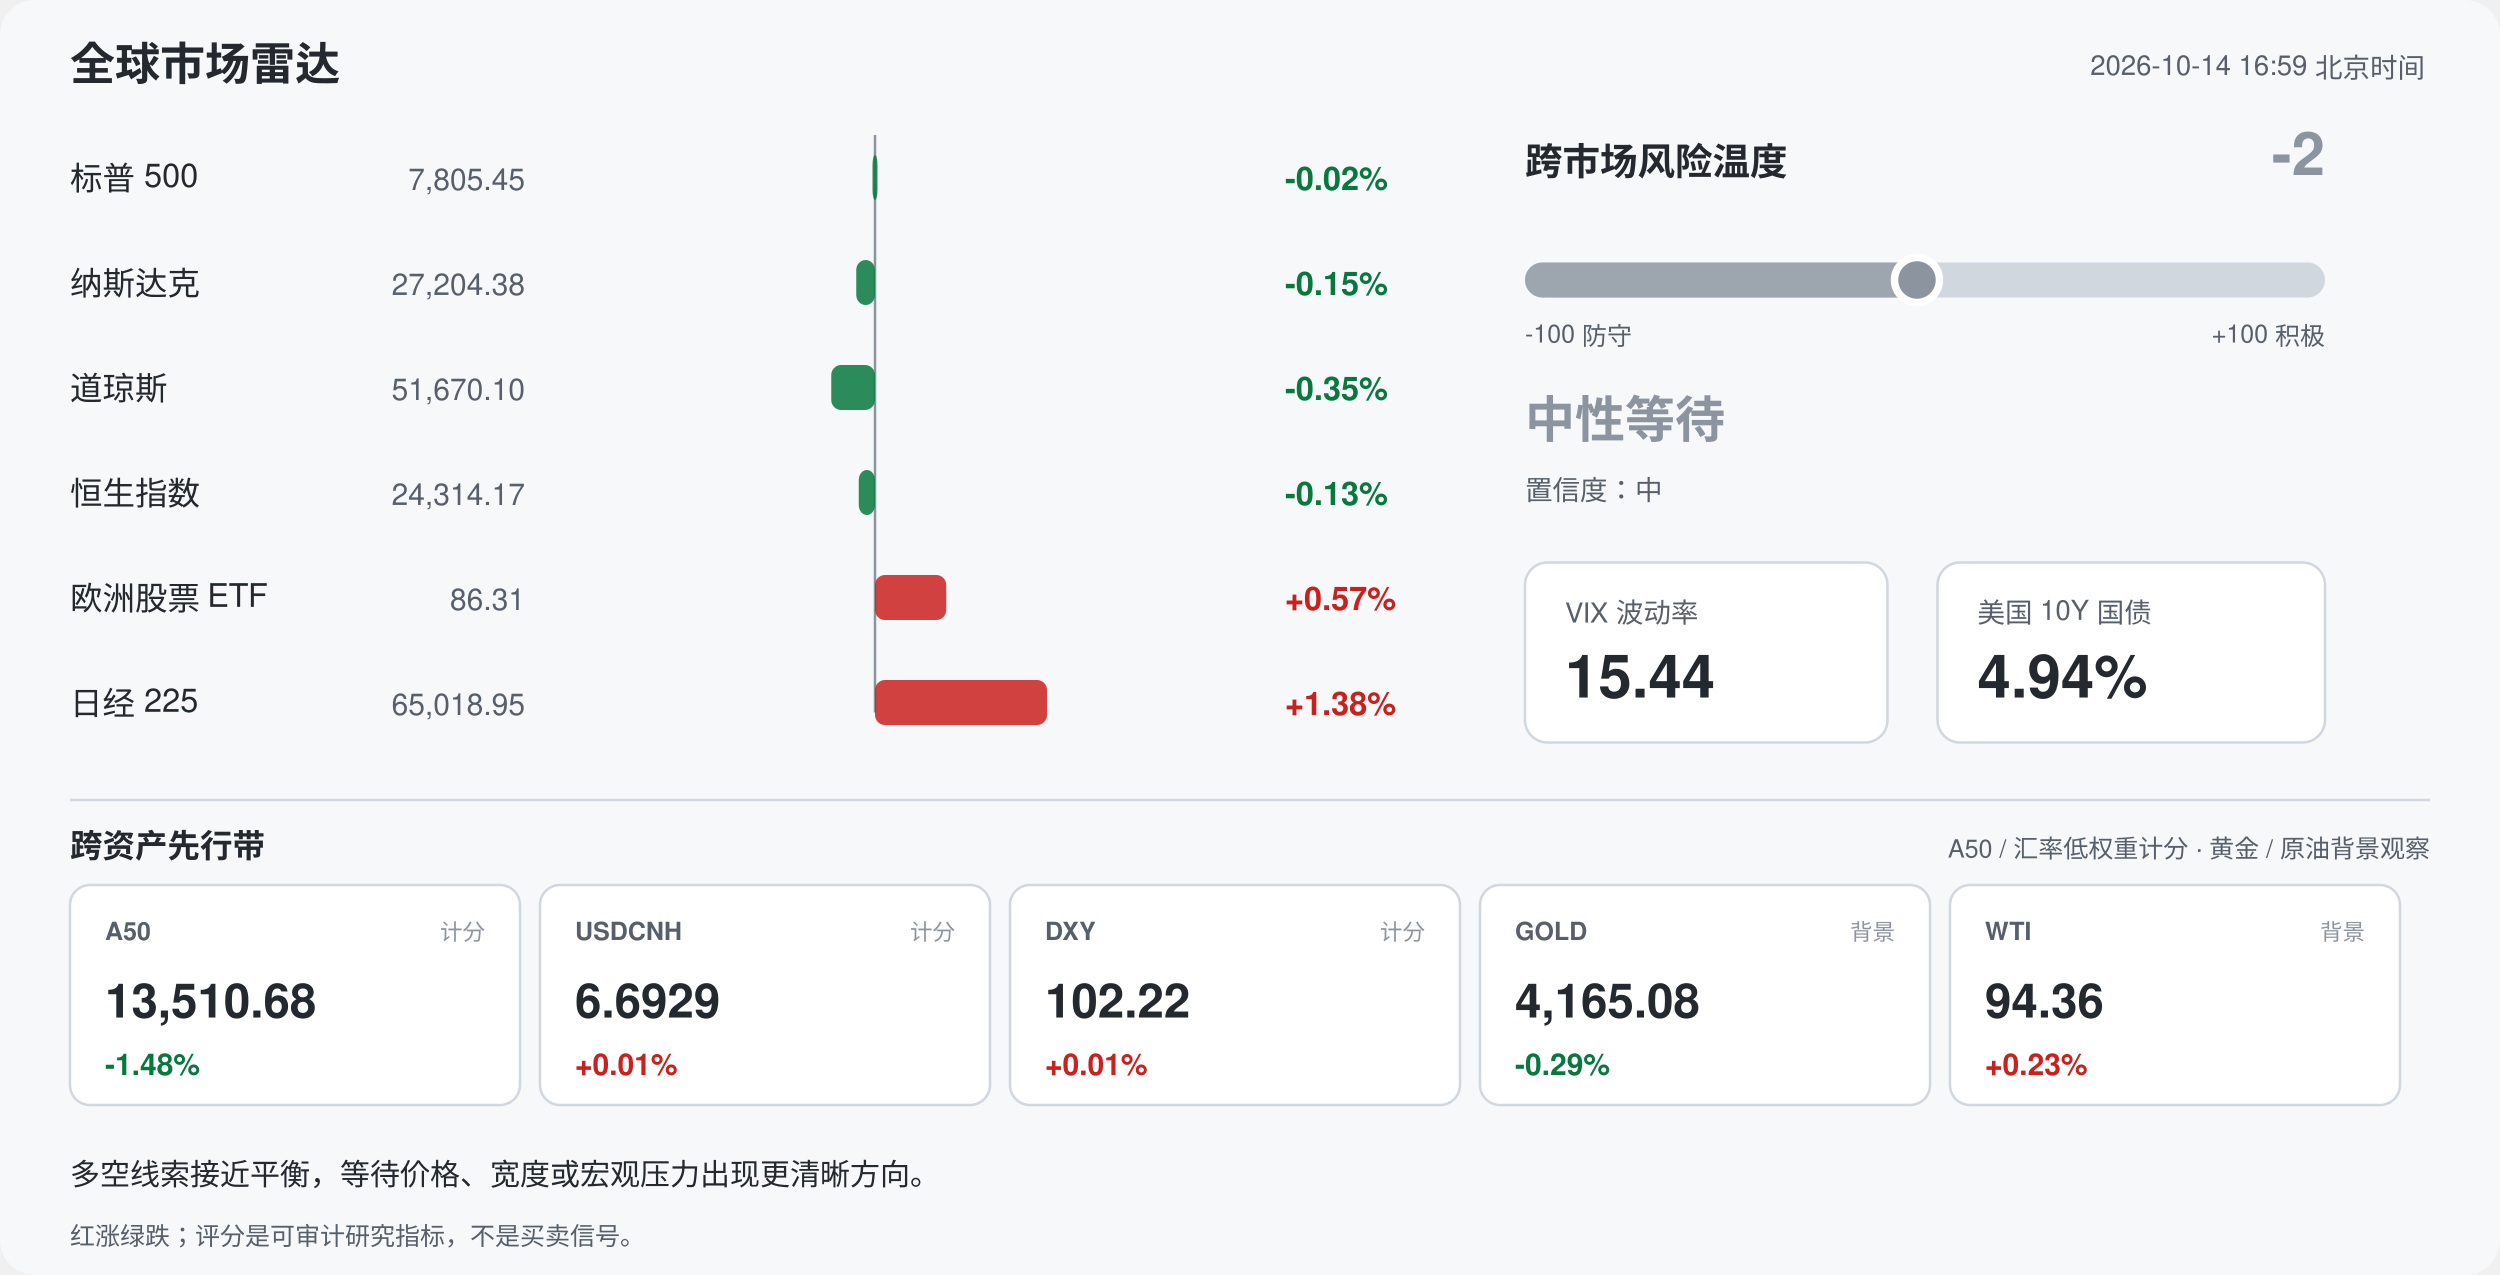
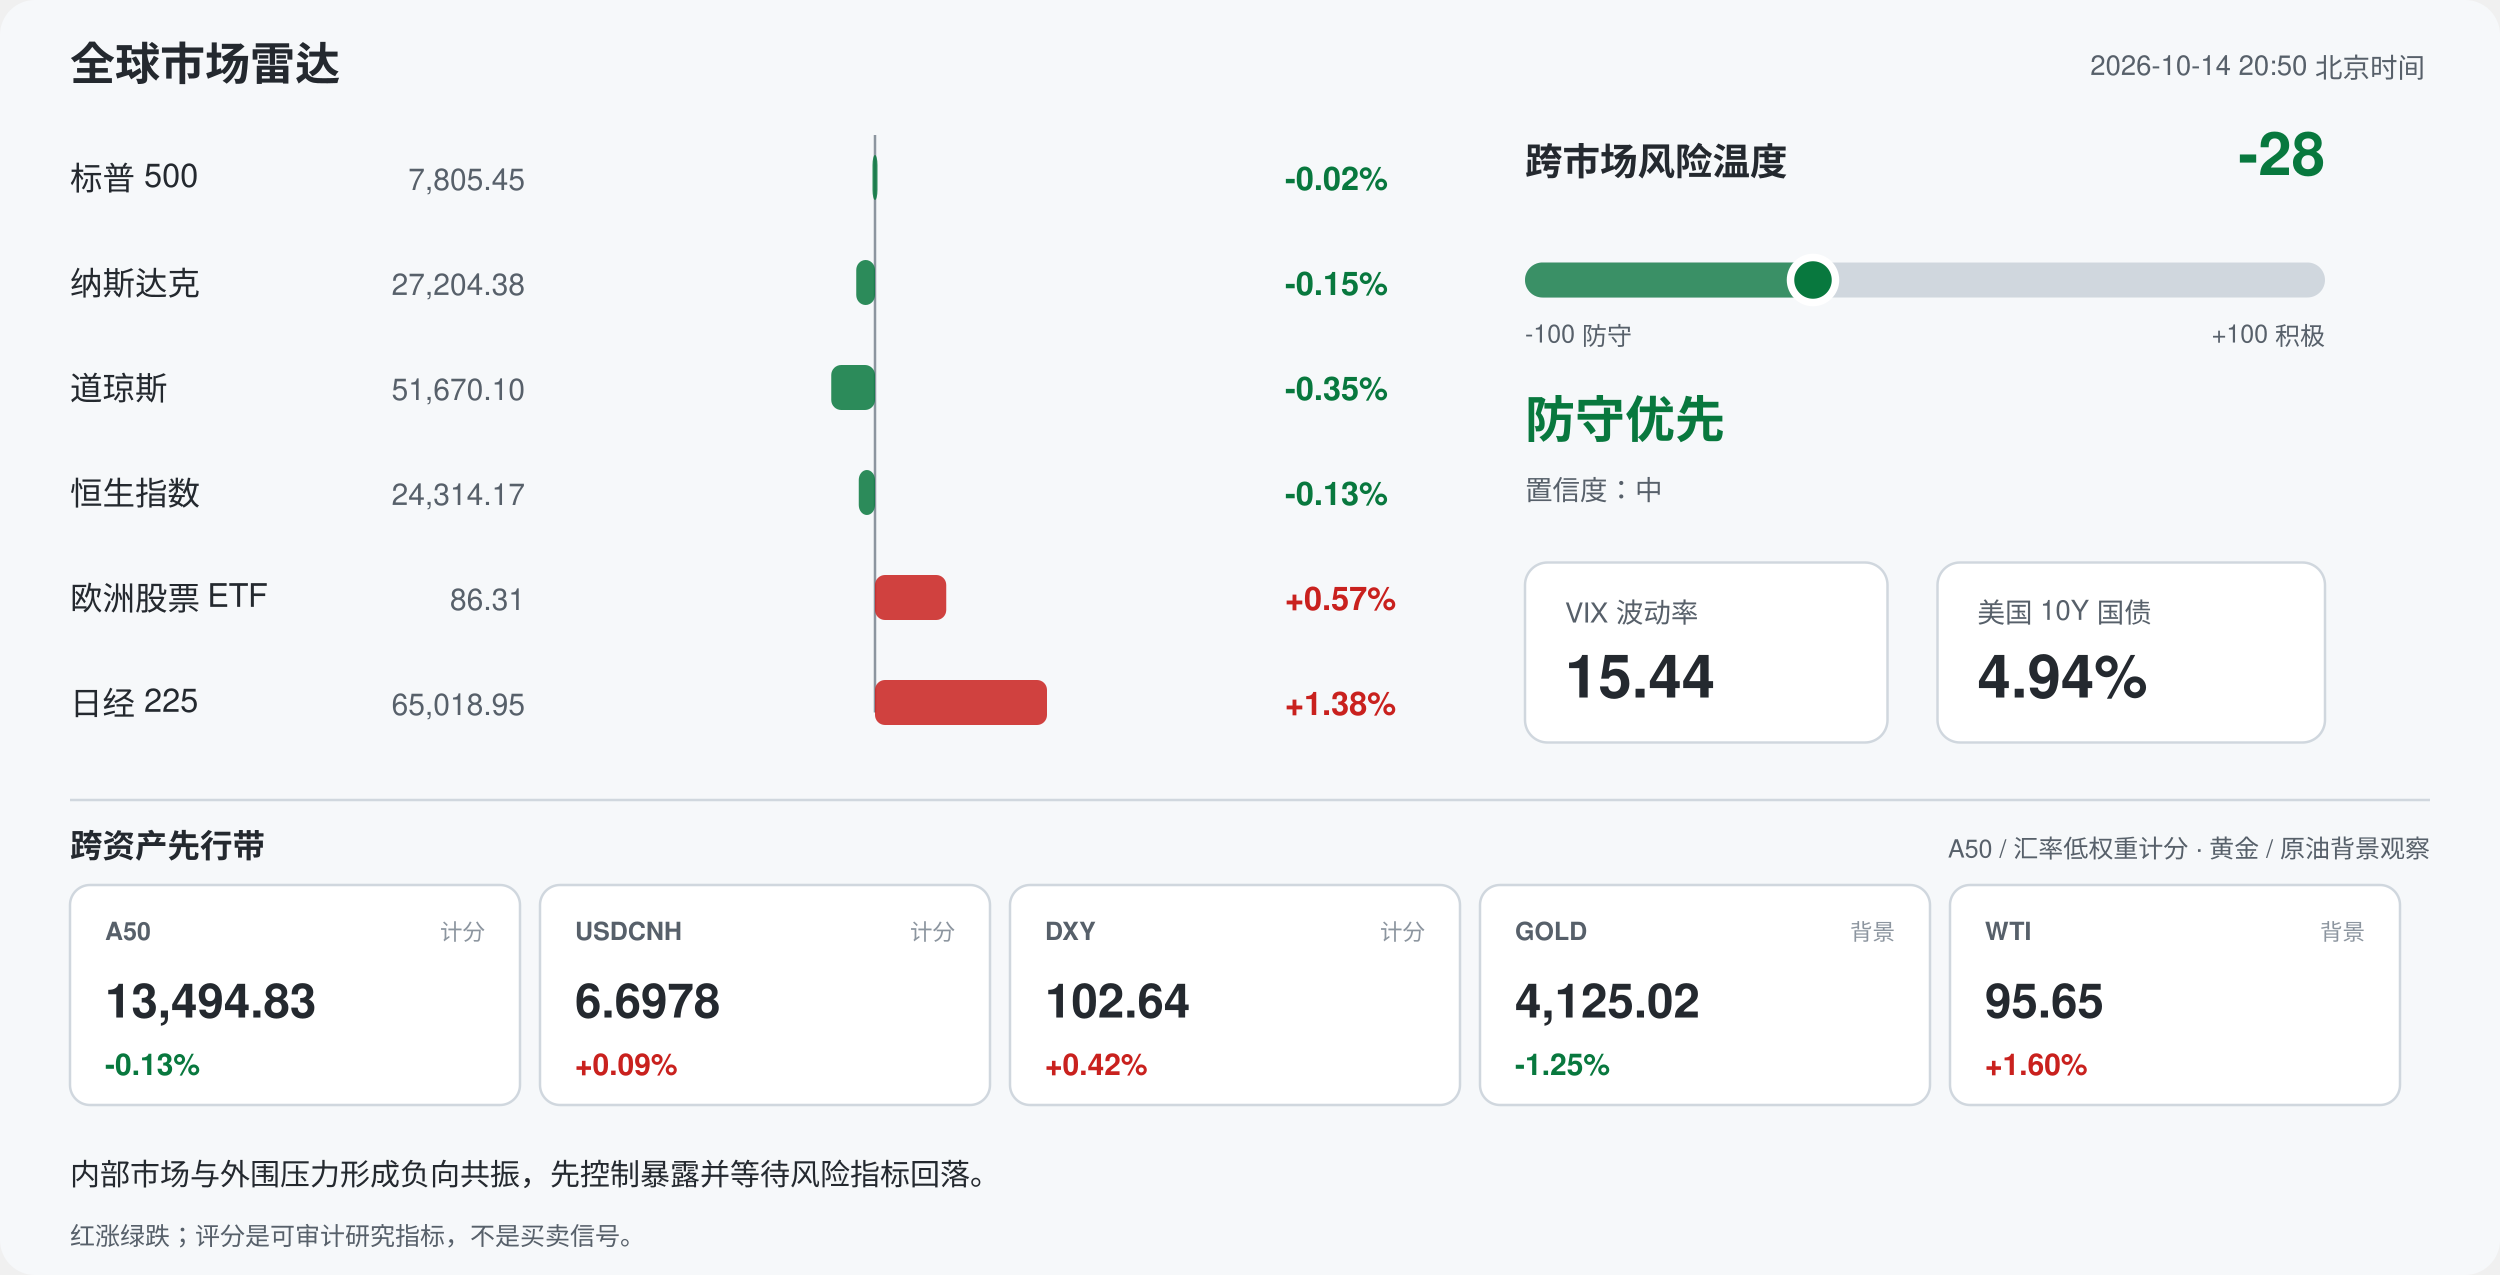
<svg xmlns="http://www.w3.org/2000/svg" width="1000" height="510" viewBox="0 0 1000 510" font-family="-apple-system,Segoe UI,Helvetica,Arial,sans-serif">
  <rect width="1000" height="510" rx="14" fill="#f6f8fa" />
  <text x="28" y="32" font-size="18" font-weight="700" fill="#24292f">全球市场雷达</text>
-   <text x="970" y="30" font-size="11" fill="#57606a" text-anchor="end">2026-10-14 16:59 北京时间</text>
+   <text x="970" y="30" font-size="11" fill="#57606a" text-anchor="end">2026-10-14 20:50 北京时间</text>
  <line x1="350" y1="54" x2="350" y2="285" stroke="#8c959f" stroke-width="1" />
  <text x="28" y="76" font-size="13" fill="#24292f">标普 500</text>
  <text x="210" y="76" font-size="12" fill="#57606a" text-anchor="end">7,805.45</text>
  <rect x="349.0" y="62" width="2.0" height="18" rx="4" fill="#08783e" opacity="0.85" />
  <text x="514" y="76" font-size="13" font-weight="600" fill="#08783e">-0.02%</text>
  <text x="28" y="118" font-size="13" fill="#24292f">纳斯达克</text>
  <text x="210" y="118" font-size="12" fill="#57606a" text-anchor="end">27,204.38</text>
  <rect x="342.5" y="104" width="7.5" height="18" rx="4" fill="#08783e" opacity="0.85" />
  <text x="514" y="118" font-size="13" font-weight="600" fill="#08783e">-0.15%</text>
  <text x="28" y="160" font-size="13" fill="#24292f">道琼斯</text>
  <text x="210" y="160" font-size="12" fill="#57606a" text-anchor="end">51,670.10</text>
  <rect x="332.5" y="146" width="17.5" height="18" rx="4" fill="#08783e" opacity="0.85" />
  <text x="514" y="160" font-size="13" font-weight="600" fill="#08783e">-0.35%</text>
  <text x="28" y="202" font-size="13" fill="#24292f">恒生指数</text>
  <text x="210" y="202" font-size="12" fill="#57606a" text-anchor="end">24,314.17</text>
  <rect x="343.5" y="188" width="6.5" height="18" rx="4" fill="#08783e" opacity="0.85" />
  <text x="514" y="202" font-size="13" font-weight="600" fill="#08783e">-0.13%</text>
  <text x="28" y="244" font-size="13" fill="#24292f">欧洲股票 ETF</text>
  <text x="210" y="244" font-size="12" fill="#57606a" text-anchor="end">86.31</text>
  <rect x="350.0" y="230" width="28.5" height="18" rx="4" fill="#c9211e" opacity="0.85" />
  <text x="514" y="244" font-size="13" font-weight="600" fill="#c9211e">+0.57%</text>
  <text x="28" y="286" font-size="13" fill="#24292f">日经 225</text>
  <text x="210" y="286" font-size="12" fill="#57606a" text-anchor="end">65,018.95</text>
  <rect x="350.0" y="272" width="68.8" height="18" rx="4" fill="#c9211e" opacity="0.85" />
  <text x="514" y="286" font-size="13" font-weight="600" fill="#c9211e">+1.38%</text>
  <text x="610" y="70" font-size="15" font-weight="700" fill="#24292f">跨市场风险温度</text>
-   <text x="930" y="70" font-size="24" font-weight="700" fill="#8c959f" text-anchor="end">-2</text>
+   <text x="930" y="70" font-size="24" font-weight="700" fill="#08783e" text-anchor="end">-28</text>
  <rect x="610" y="105" width="320" height="14" rx="7" fill="#d0d7de" />
-   <rect x="610" y="105" width="156.8" height="14" rx="7" fill="#8c959f" opacity="0.75" />
-   <circle cx="766.8" cy="112" r="9" fill="#8c959f" stroke="#ffffff" stroke-width="3" />
+   <rect x="610" y="105" width="115.2" height="14" rx="7" fill="#08783e" opacity="0.75" />
+   <circle cx="725.2" cy="112" r="9" fill="#08783e" stroke="#ffffff" stroke-width="3" />
  <text x="610" y="137" font-size="10" fill="#57606a">-100 防守</text>
  <text x="930" y="137" font-size="10" fill="#57606a" text-anchor="end">+100 积极</text>
-   <text x="610" y="175" font-size="20" font-weight="700" fill="#8c959f">中性等待</text>
+   <text x="610" y="175" font-size="20" font-weight="700" fill="#08783e">防守优先</text>
  <text x="610" y="200" font-size="11" fill="#57606a">置信度：中</text>
  <rect x="610" y="225" width="145" height="72" rx="9" fill="#ffffff" stroke="#d0d7de" />
  <text x="626" y="249" font-size="11" fill="#57606a">VIX 波动率</text>
  <text x="626" y="279" font-size="24" font-weight="700" fill="#24292f">15.44</text>
  <rect x="775" y="225" width="155" height="72" rx="9" fill="#ffffff" stroke="#d0d7de" />
  <text x="791" y="249" font-size="11" fill="#57606a">美国 10Y 国债</text>
  <text x="791" y="279" font-size="24" font-weight="700" fill="#24292f">4.94%</text>
  <line x1="28" y1="320" x2="972" y2="320" stroke="#d0d7de" />
  <text x="28" y="343" font-size="13" font-weight="700" fill="#24292f">跨资产先行带</text>
  <text x="972" y="343" font-size="10" fill="#57606a" text-anchor="end">A50 / 汇率低权重计分 · 黄金 / 原油背景观察</text>
  <rect x="28" y="354" width="180" height="88" rx="8" fill="#ffffff" stroke="#d0d7de" />
  <text x="42" y="376" font-size="10" font-weight="700" fill="#57606a">A50</text>
  <text x="194" y="376" font-size="9" fill="#8c959f" text-anchor="end">计分</text>
-   <text x="42" y="407" font-size="19" font-weight="700" fill="#24292f">13,510.68</text>
-   <text x="42" y="430" font-size="12" font-weight="700" fill="#08783e">-1.48%</text>
+   <text x="42" y="407" font-size="19" font-weight="700" fill="#24292f">13,494.83</text>
+   <text x="42" y="430" font-size="12" font-weight="700" fill="#08783e">-0.13%</text>
  <rect x="216" y="354" width="180" height="88" rx="8" fill="#ffffff" stroke="#d0d7de" />
  <text x="230" y="376" font-size="10" font-weight="700" fill="#57606a">USDCNH</text>
  <text x="382" y="376" font-size="9" fill="#8c959f" text-anchor="end">计分</text>
-   <text x="230" y="407" font-size="19" font-weight="700" fill="#24292f">6.6929</text>
-   <text x="230" y="430" font-size="12" font-weight="700" fill="#c9211e">+0.01%</text>
+   <text x="230" y="407" font-size="19" font-weight="700" fill="#24292f">6.6978</text>
+   <text x="230" y="430" font-size="12" font-weight="700" fill="#c9211e">+0.09%</text>
  <rect x="404" y="354" width="180" height="88" rx="8" fill="#ffffff" stroke="#d0d7de" />
  <text x="418" y="376" font-size="10" font-weight="700" fill="#57606a">DXY</text>
  <text x="570" y="376" font-size="9" fill="#8c959f" text-anchor="end">计分</text>
-   <text x="418" y="407" font-size="19" font-weight="700" fill="#24292f">102.22</text>
-   <text x="418" y="430" font-size="12" font-weight="700" fill="#c9211e">+0.01%</text>
+   <text x="418" y="407" font-size="19" font-weight="700" fill="#24292f">102.64</text>
+   <text x="418" y="430" font-size="12" font-weight="700" fill="#c9211e">+0.42%</text>
  <rect x="592" y="354" width="180" height="88" rx="8" fill="#ffffff" stroke="#d0d7de" />
  <text x="606" y="376" font-size="10" font-weight="700" fill="#57606a">GOLD</text>
  <text x="758" y="376" font-size="9" fill="#8c959f" text-anchor="end">背景</text>
-   <text x="606" y="407" font-size="19" font-weight="700" fill="#24292f">4,165.08</text>
-   <text x="606" y="430" font-size="12" font-weight="700" fill="#08783e">-0.29%</text>
+   <text x="606" y="407" font-size="19" font-weight="700" fill="#24292f">4,125.02</text>
+   <text x="606" y="430" font-size="12" font-weight="700" fill="#08783e">-1.25%</text>
  <rect x="780" y="354" width="180" height="88" rx="8" fill="#ffffff" stroke="#d0d7de" />
  <text x="794" y="376" font-size="10" font-weight="700" fill="#57606a">WTI</text>
  <text x="946" y="376" font-size="9" fill="#8c959f" text-anchor="end">背景</text>
-   <text x="794" y="407" font-size="19" font-weight="700" fill="#24292f">94.36</text>
-   <text x="794" y="430" font-size="12" font-weight="700" fill="#c9211e">+0.23%</text>
-   <text x="28" y="474" font-size="12" fill="#24292f">多空线索接近平衡，等待价格、宽度或宏观压力出现更清晰方向。</text>
+   <text x="794" y="407" font-size="19" font-weight="700" fill="#24292f">95.65</text>
+   <text x="794" y="430" font-size="12" font-weight="700" fill="#c9211e">+1.60%</text>
+   <text x="28" y="474" font-size="12" fill="#24292f">内部市场与外围压力形成负向共振，先控制暴露并等待风险指标回落。</text>
  <text x="28" y="498" font-size="10" fill="#57606a">红涨绿跌；评分是可审计研究指标，不是买卖信号。</text>
</svg>
